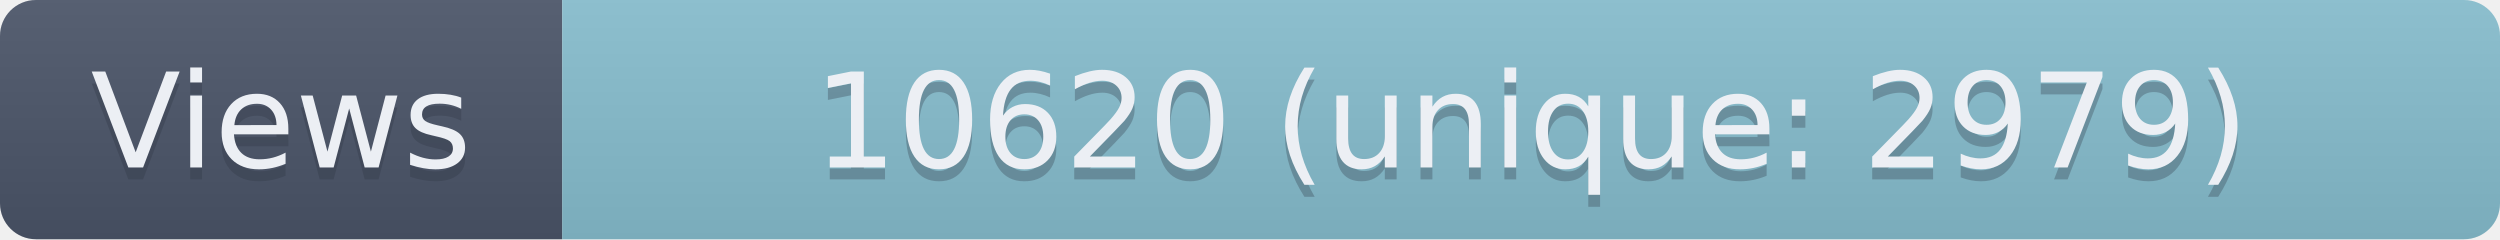
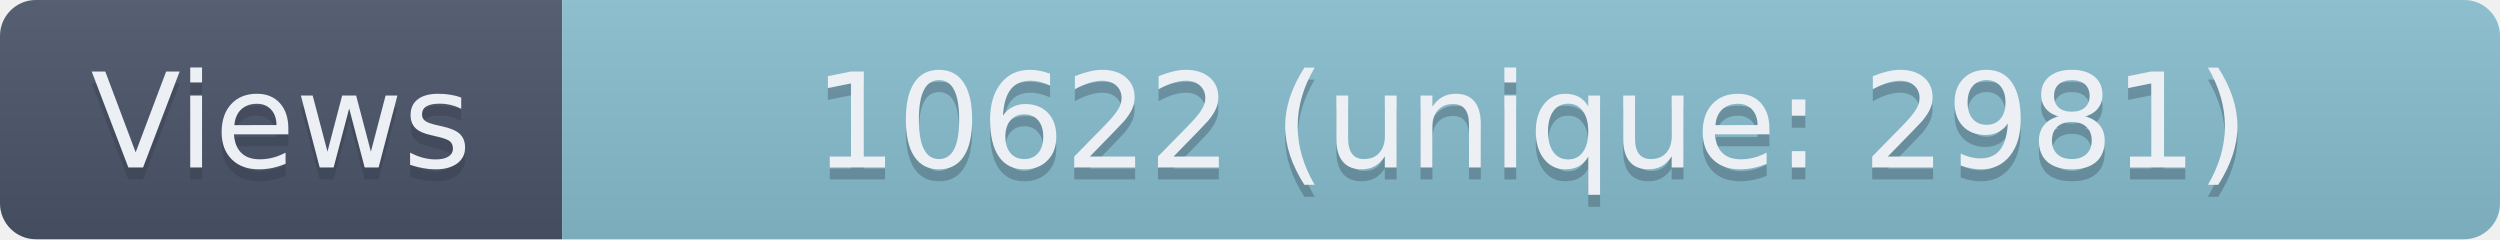
- <svg xmlns="http://www.w3.org/2000/svg" width="209" height="20" role="img" aria-label="Views: 10620 (unique: 2979)">
+ <svg xmlns="http://www.w3.org/2000/svg" width="209" height="20" role="img" aria-label="Views: 10622 (unique: 2981)">
  <linearGradient id="s" x2="0" y2="100%">
    <stop offset="0" stop-color="#bbb" stop-opacity=".1" />
    <stop offset="1" stop-opacity=".1" />
  </linearGradient>
  <clipPath id="r">
    <rect width="209" height="20" rx="3" fill="#fff" />
  </clipPath>
  <g clip-path="url(#r)">
    <rect width="47" height="20" fill="#4C566A" />
    <rect x="47" width="162" height="20" fill="#88C0D0" />
    <rect width="209" height="20" fill="url(#s)" />
  </g>
  <g fill="#ECEFF4" text-anchor="middle" font-family="Verdana,Geneva,DejaVu Sans,sans-serif" text-rendering="geometricPrecision" font-size="110">
    <text aria-hidden="true" x="235" y="150" fill="#2E3440" fill-opacity=".3" transform="scale(.1)" textLength="370">Views</text>
    <text x="235" y="140" transform="scale(.1)" textLength="370">Views</text>
-     <text aria-hidden="true" x="1280" y="150" fill="#2E3440" fill-opacity=".3" transform="scale(.1)" textLength="1520">10620 (unique: 2979)</text>
-     <text x="1280" y="140" transform="scale(.1)" textLength="1520">10620 (unique: 2979)</text>
+     <text aria-hidden="true" x="1280" y="150" fill="#2E3440" fill-opacity=".3" transform="scale(.1)" textLength="1520">10622 (unique: 2981)</text>
+     <text x="1280" y="140" transform="scale(.1)" textLength="1520">10622 (unique: 2981)</text>
  </g>
</svg>
